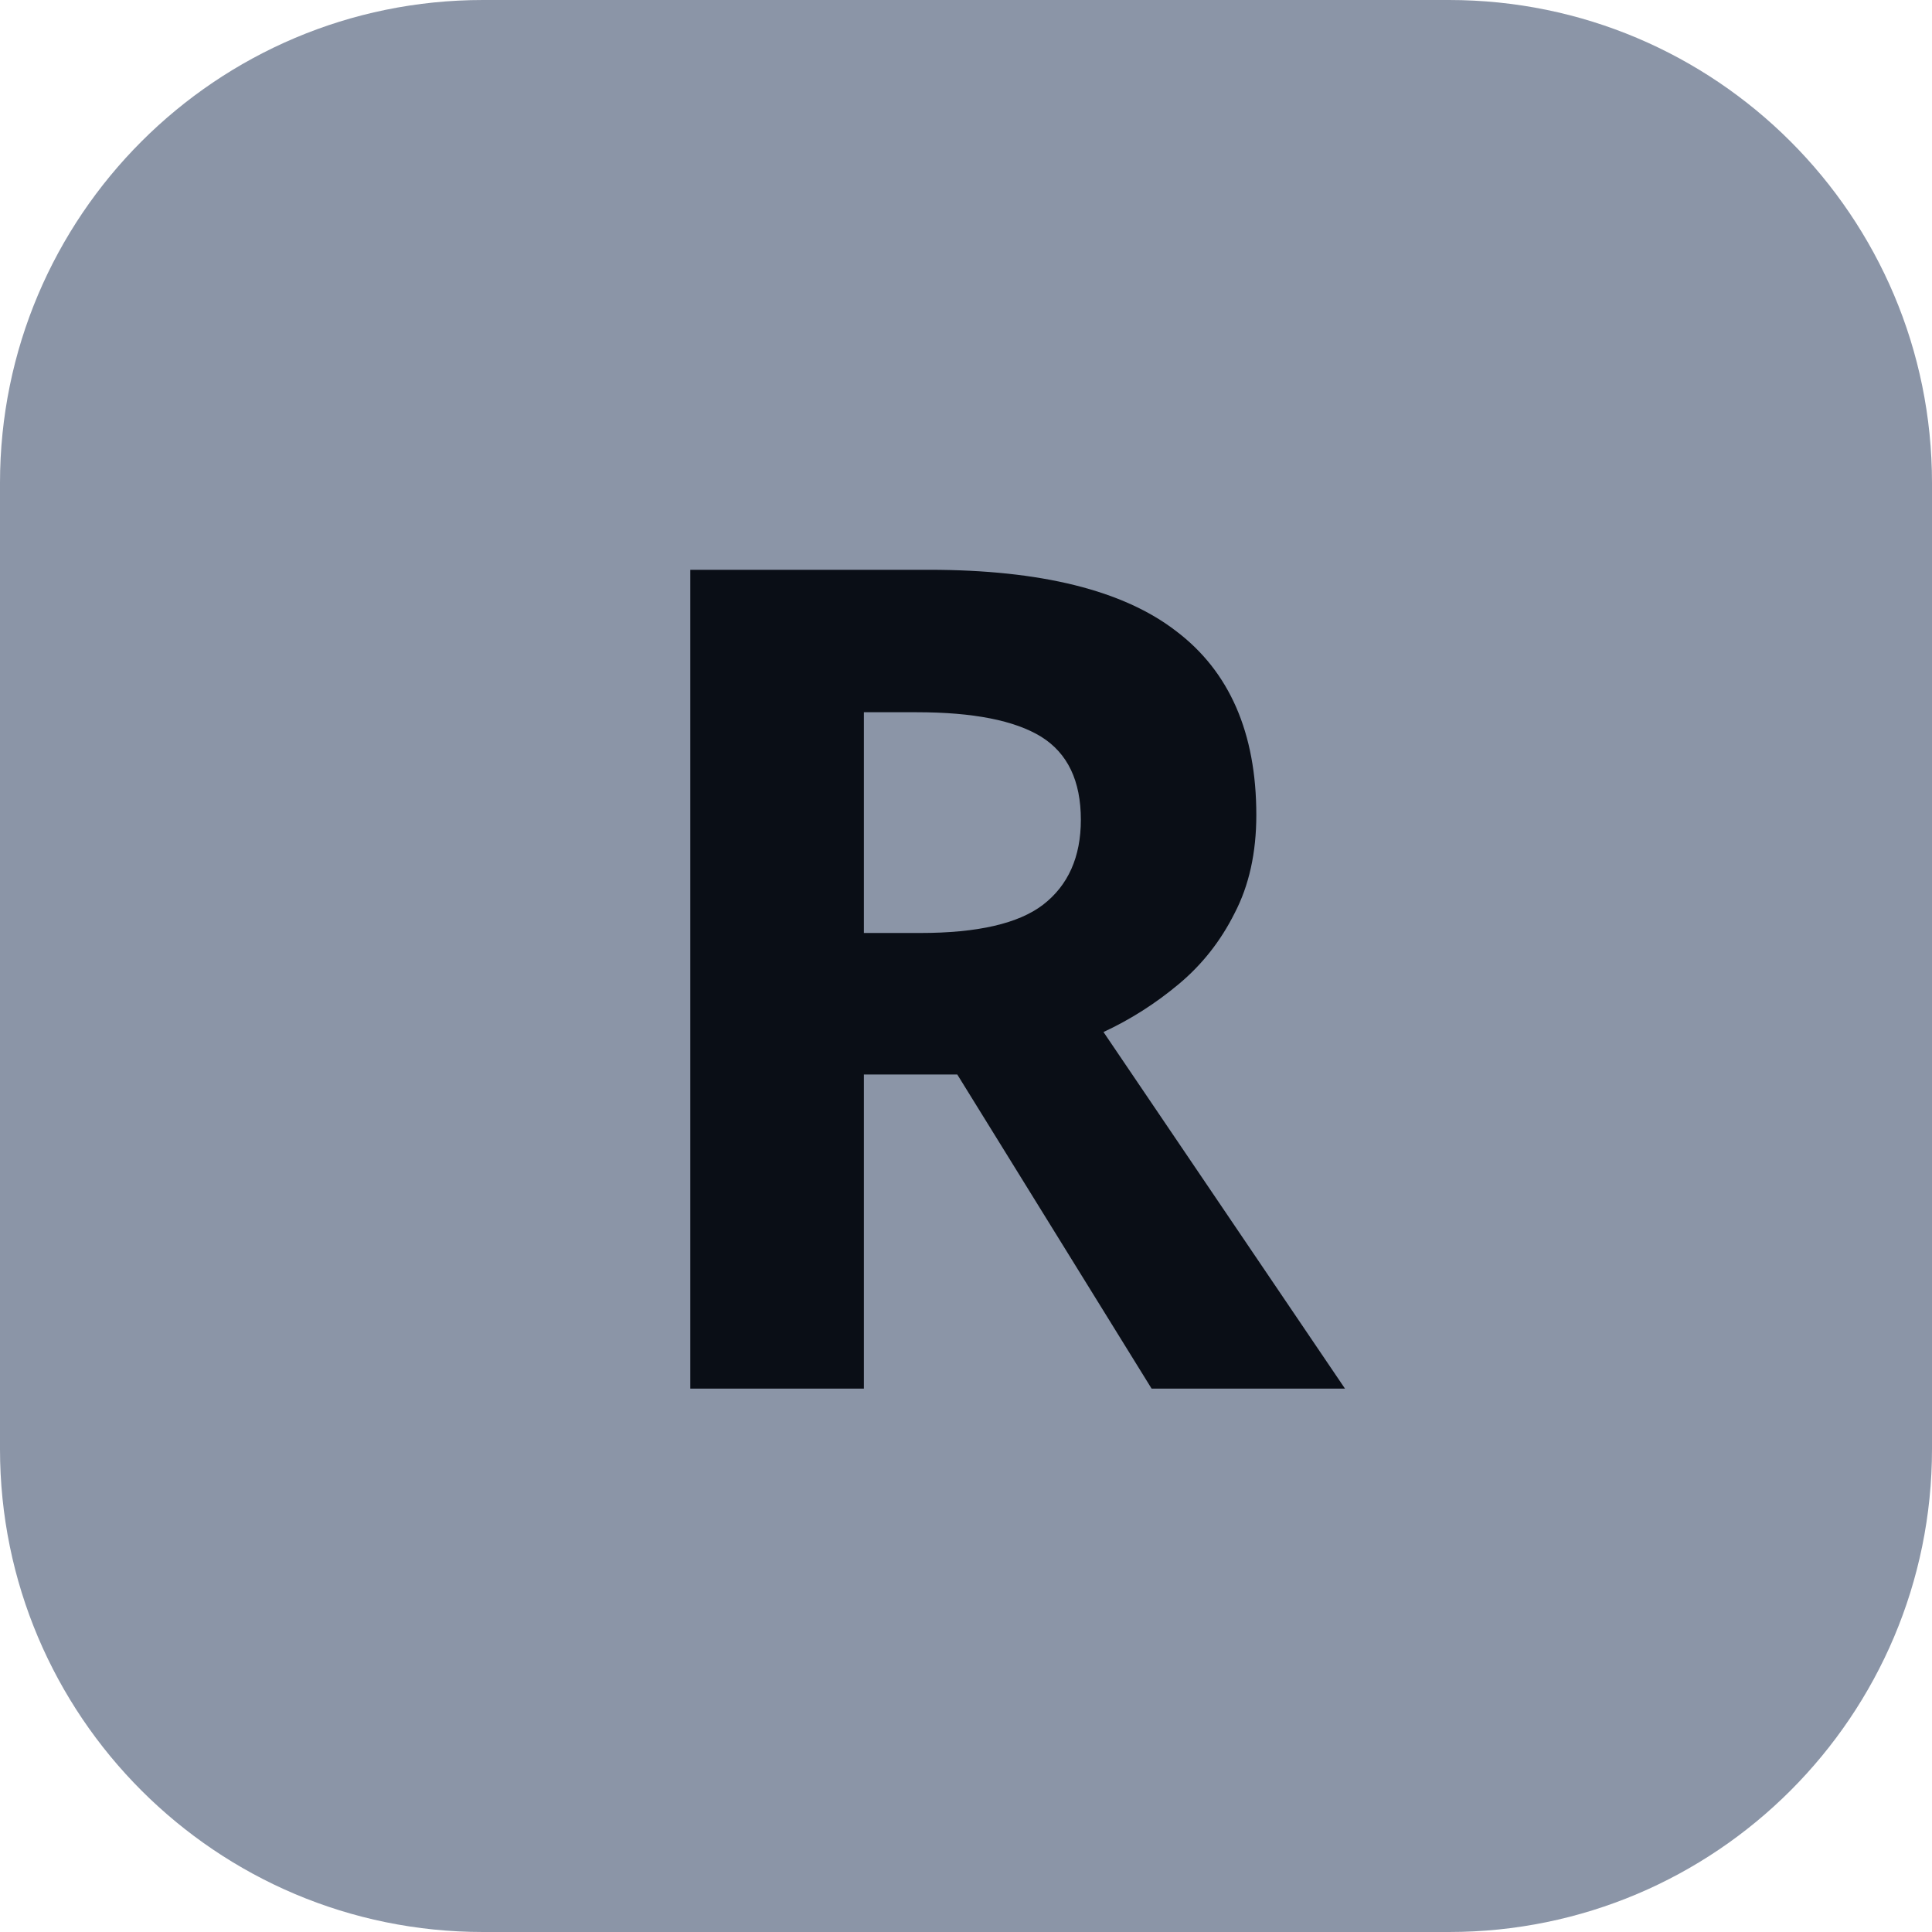
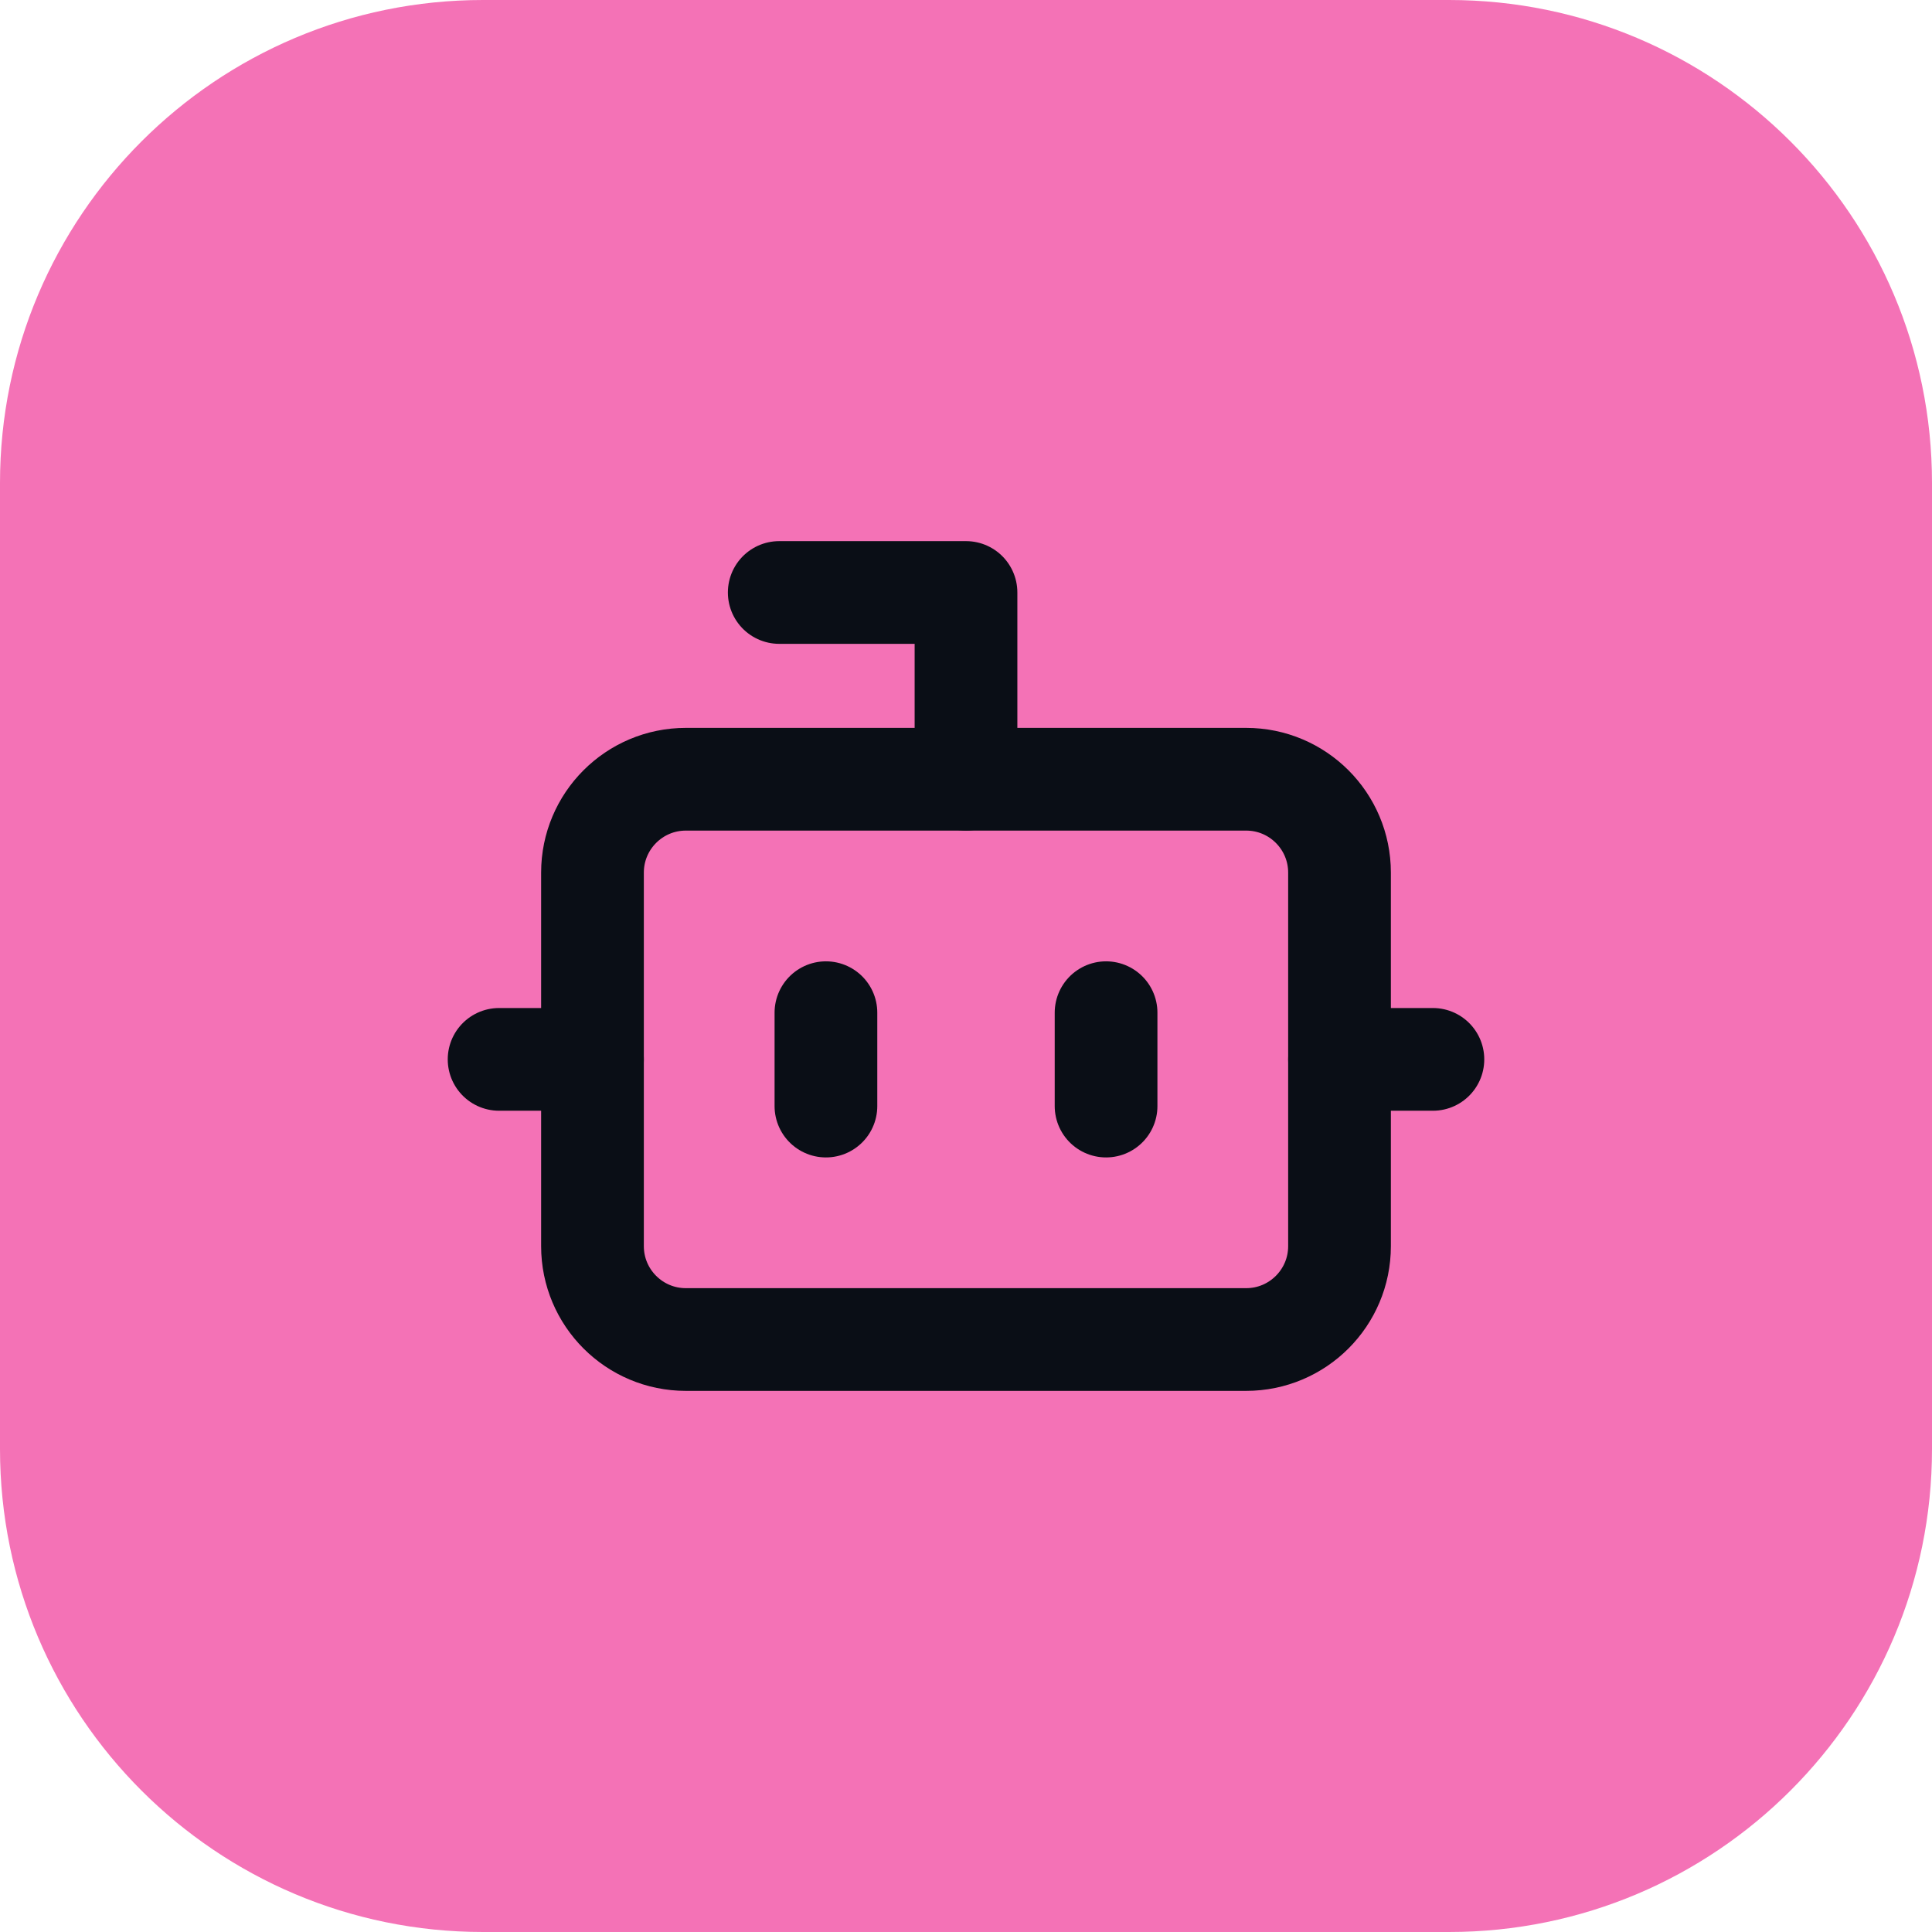
<svg xmlns="http://www.w3.org/2000/svg" width="32" height="32" viewBox="0 0 32 32" role="img" aria-label="repo-ai">
-   <rect width="32" height="32" rx="8" fill="#8b95a7" />
-   <text x="16" y="23" text-anchor="middle" font-family="Avenir Next, system-ui, sans-serif" font-weight="800" font-size="19" fill="#0A0E16">R</text>
+   <rect width="32" height="32" rx="8" fill="#f472b6" />
+   <svg x="6.72" y="6.72" width="18.56" height="18.56" viewBox="0 0 24 24" fill="none" aria-hidden="true" stroke="#0A0E16" stroke-width="2.2" stroke-linecap="round" stroke-linejoin="round">
+     <path d="M12 8V4H8" />
+     <rect width="16" height="12" x="4" y="8" rx="2" />
+     <path d="M2 14h2" />
+     <path d="M20 14h2" />
+     <path d="M15 13v2" />
+     <path d="M9 13v2" />
+   </svg>
</svg>
